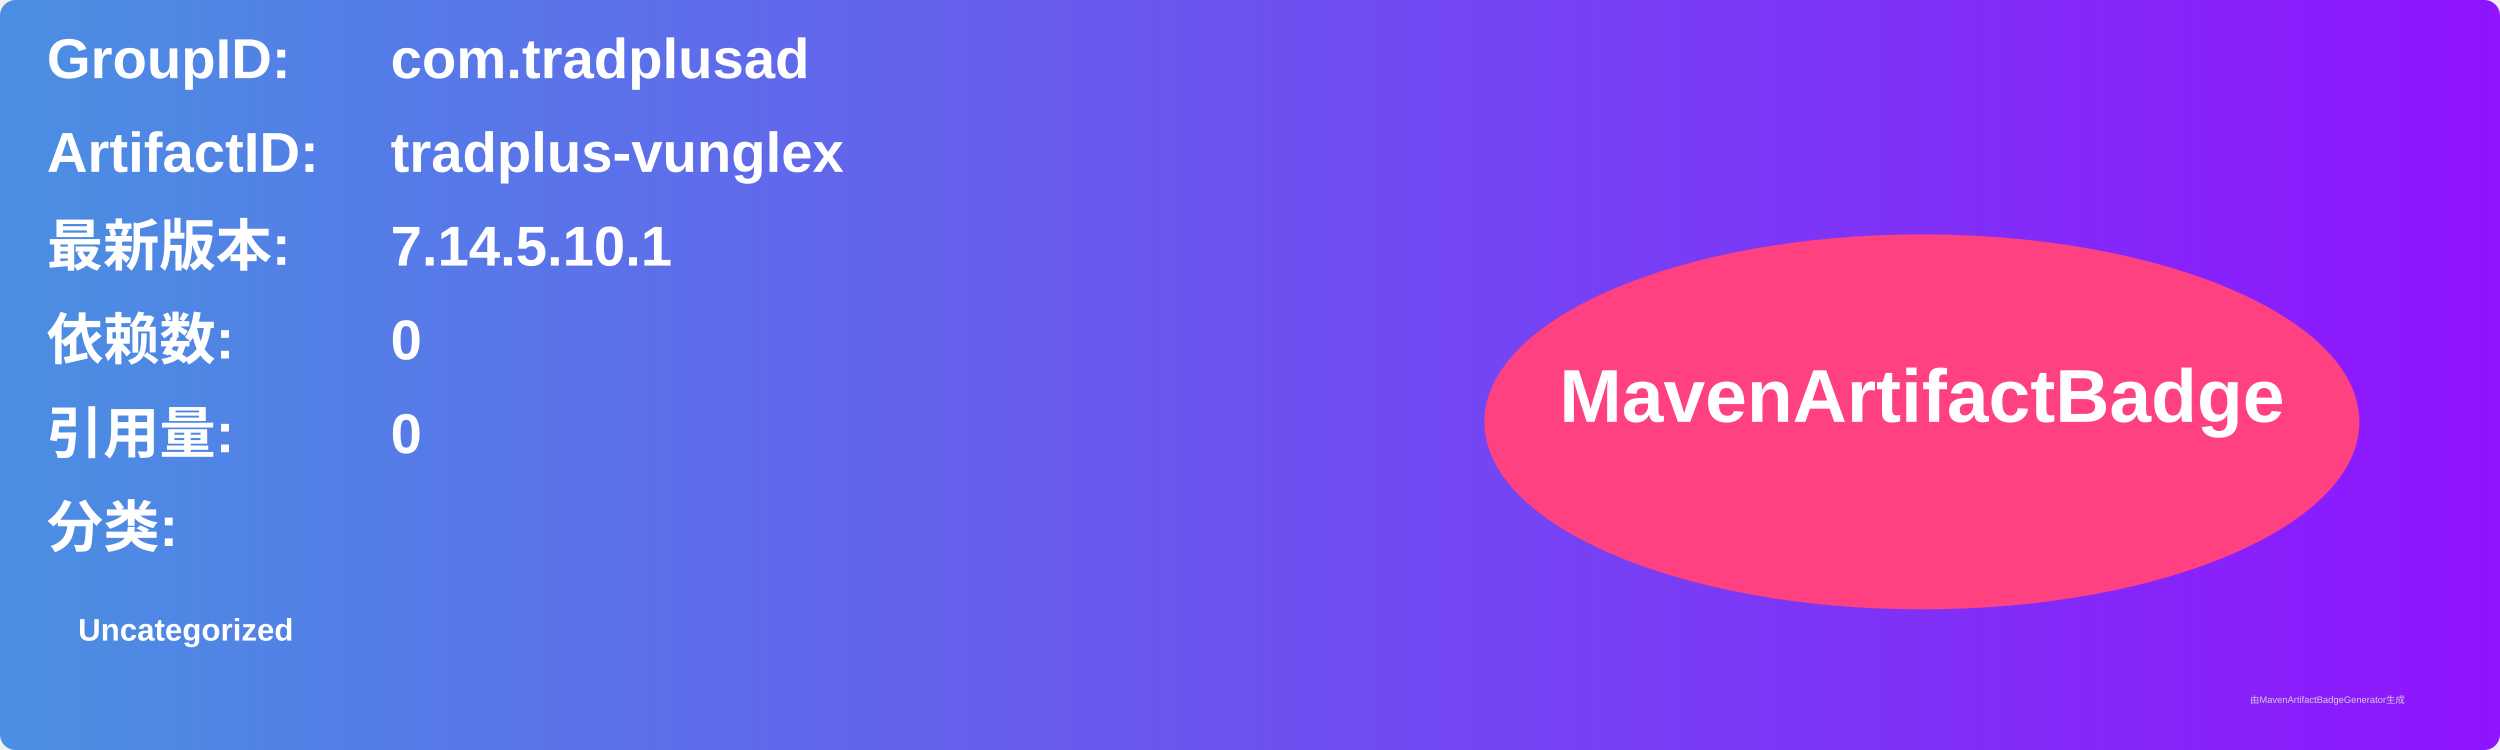
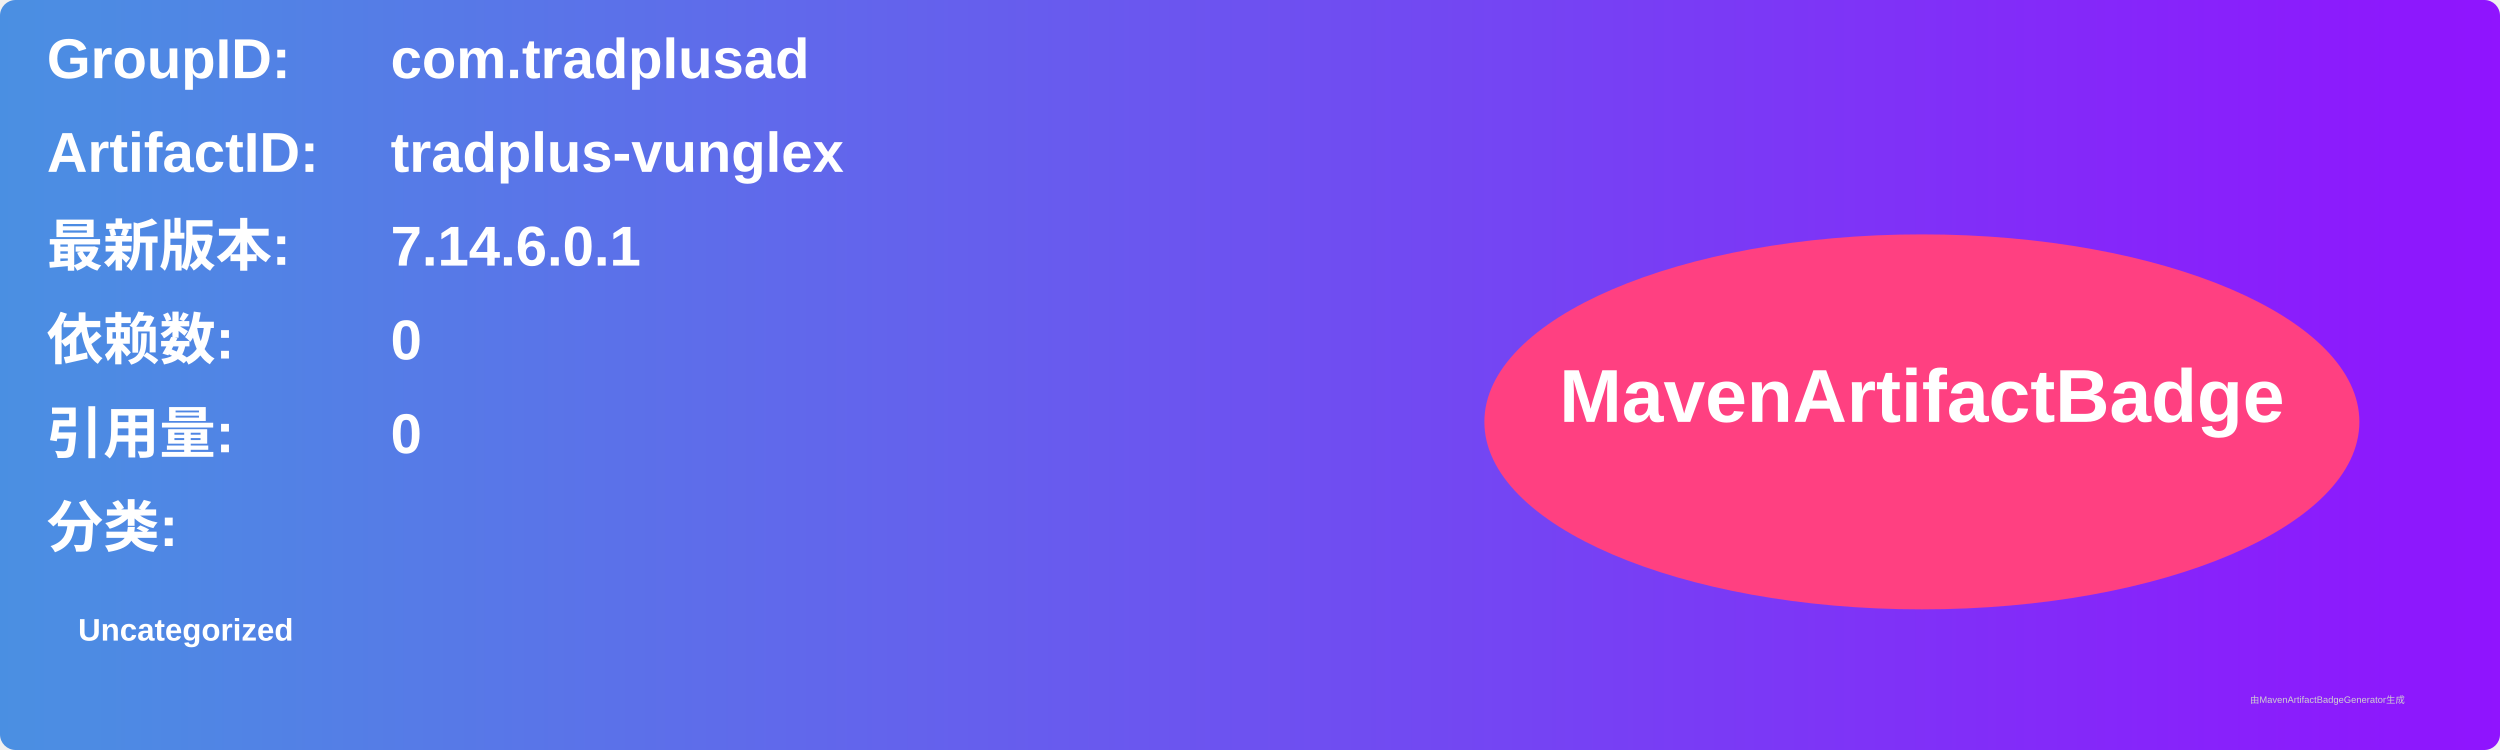
<svg xmlns="http://www.w3.org/2000/svg" width="800" height="240" viewBox="0 0 800 240">
  <linearGradient id="grad" x1="0%" y1="0%" x2="100%" y2="0%">
    <stop offset="0%" stop-color="#4a90e2" />
    <stop offset="100%" stop-color="#9013fe" />
  </linearGradient>
  <rect width="100%" height="100%" rx="5" ry="5" fill="url(#grad)" />
  <g transform="translate(15, 15)">
    <text x="0" y="10" font-family="Arial" font-size="18" fill="white" font-weight="bold" width="260">GroupID:</text>
    <text x="110" y="10" font-family="Arial" font-size="18" fill="white" font-weight="bold" width="460">com.tradplusad</text>
    <text x="0" y="40" font-family="Arial" font-size="18" fill="white" font-weight="bold" width="260">ArtifactID:</text>
    <text x="110" y="40" font-family="Arial" font-size="18" fill="white" font-weight="bold" width="460">tradplus-vunglex</text>
    <text x="0" y="70" font-family="Arial" font-size="18" fill="white" font-weight="bold">最新版本:</text>
    <text x="110" y="70" font-family="Arial" font-size="18" fill="white" font-weight="bold">
-       <tspan font-weight="bold">7.14.5.10.1</tspan>
+       <tspan font-weight="bold">7.14.6.0.1</tspan>
    </text>
    <text x="0" y="100" font-family="Arial" font-size="18" fill="white" font-weight="bold">依赖数: </text>
    <text x="110" y="100" font-family="Arial" font-size="18" fill="white">
      <tspan font-weight="bold">0</tspan>
    </text>
    <text x="0" y="130" font-family="Arial" font-size="18" fill="white" font-weight="bold">引用量: </text>
    <text x="110" y="130" font-family="Arial" font-size="18" fill="white">
      <tspan font-weight="bold">0</tspan>
    </text>
    <text x="0" y="160" font-family="Arial" font-size="18" fill="white" font-weight="bold">分类:</text>
    <text x="10" y="190" font-family="Arial" font-size="10" fill="white">
      <tspan font-weight="bold">Uncategorized</tspan>
    </text>
    <ellipse cx="600" cy="120" rx="140" ry="60" fill="#ff4081" />
    <text x="600" y="120" text-anchor="middle" font-family="Arial" font-size="24" fill="white" font-weight="bold">MavenArtifactBadge</text>
  </g>
  <text x="720" y="225" font-family="Arial" font-size="3" fill="#d0d0d0">由MavenArtifactBadgeGenerator生成</text>
</svg>
